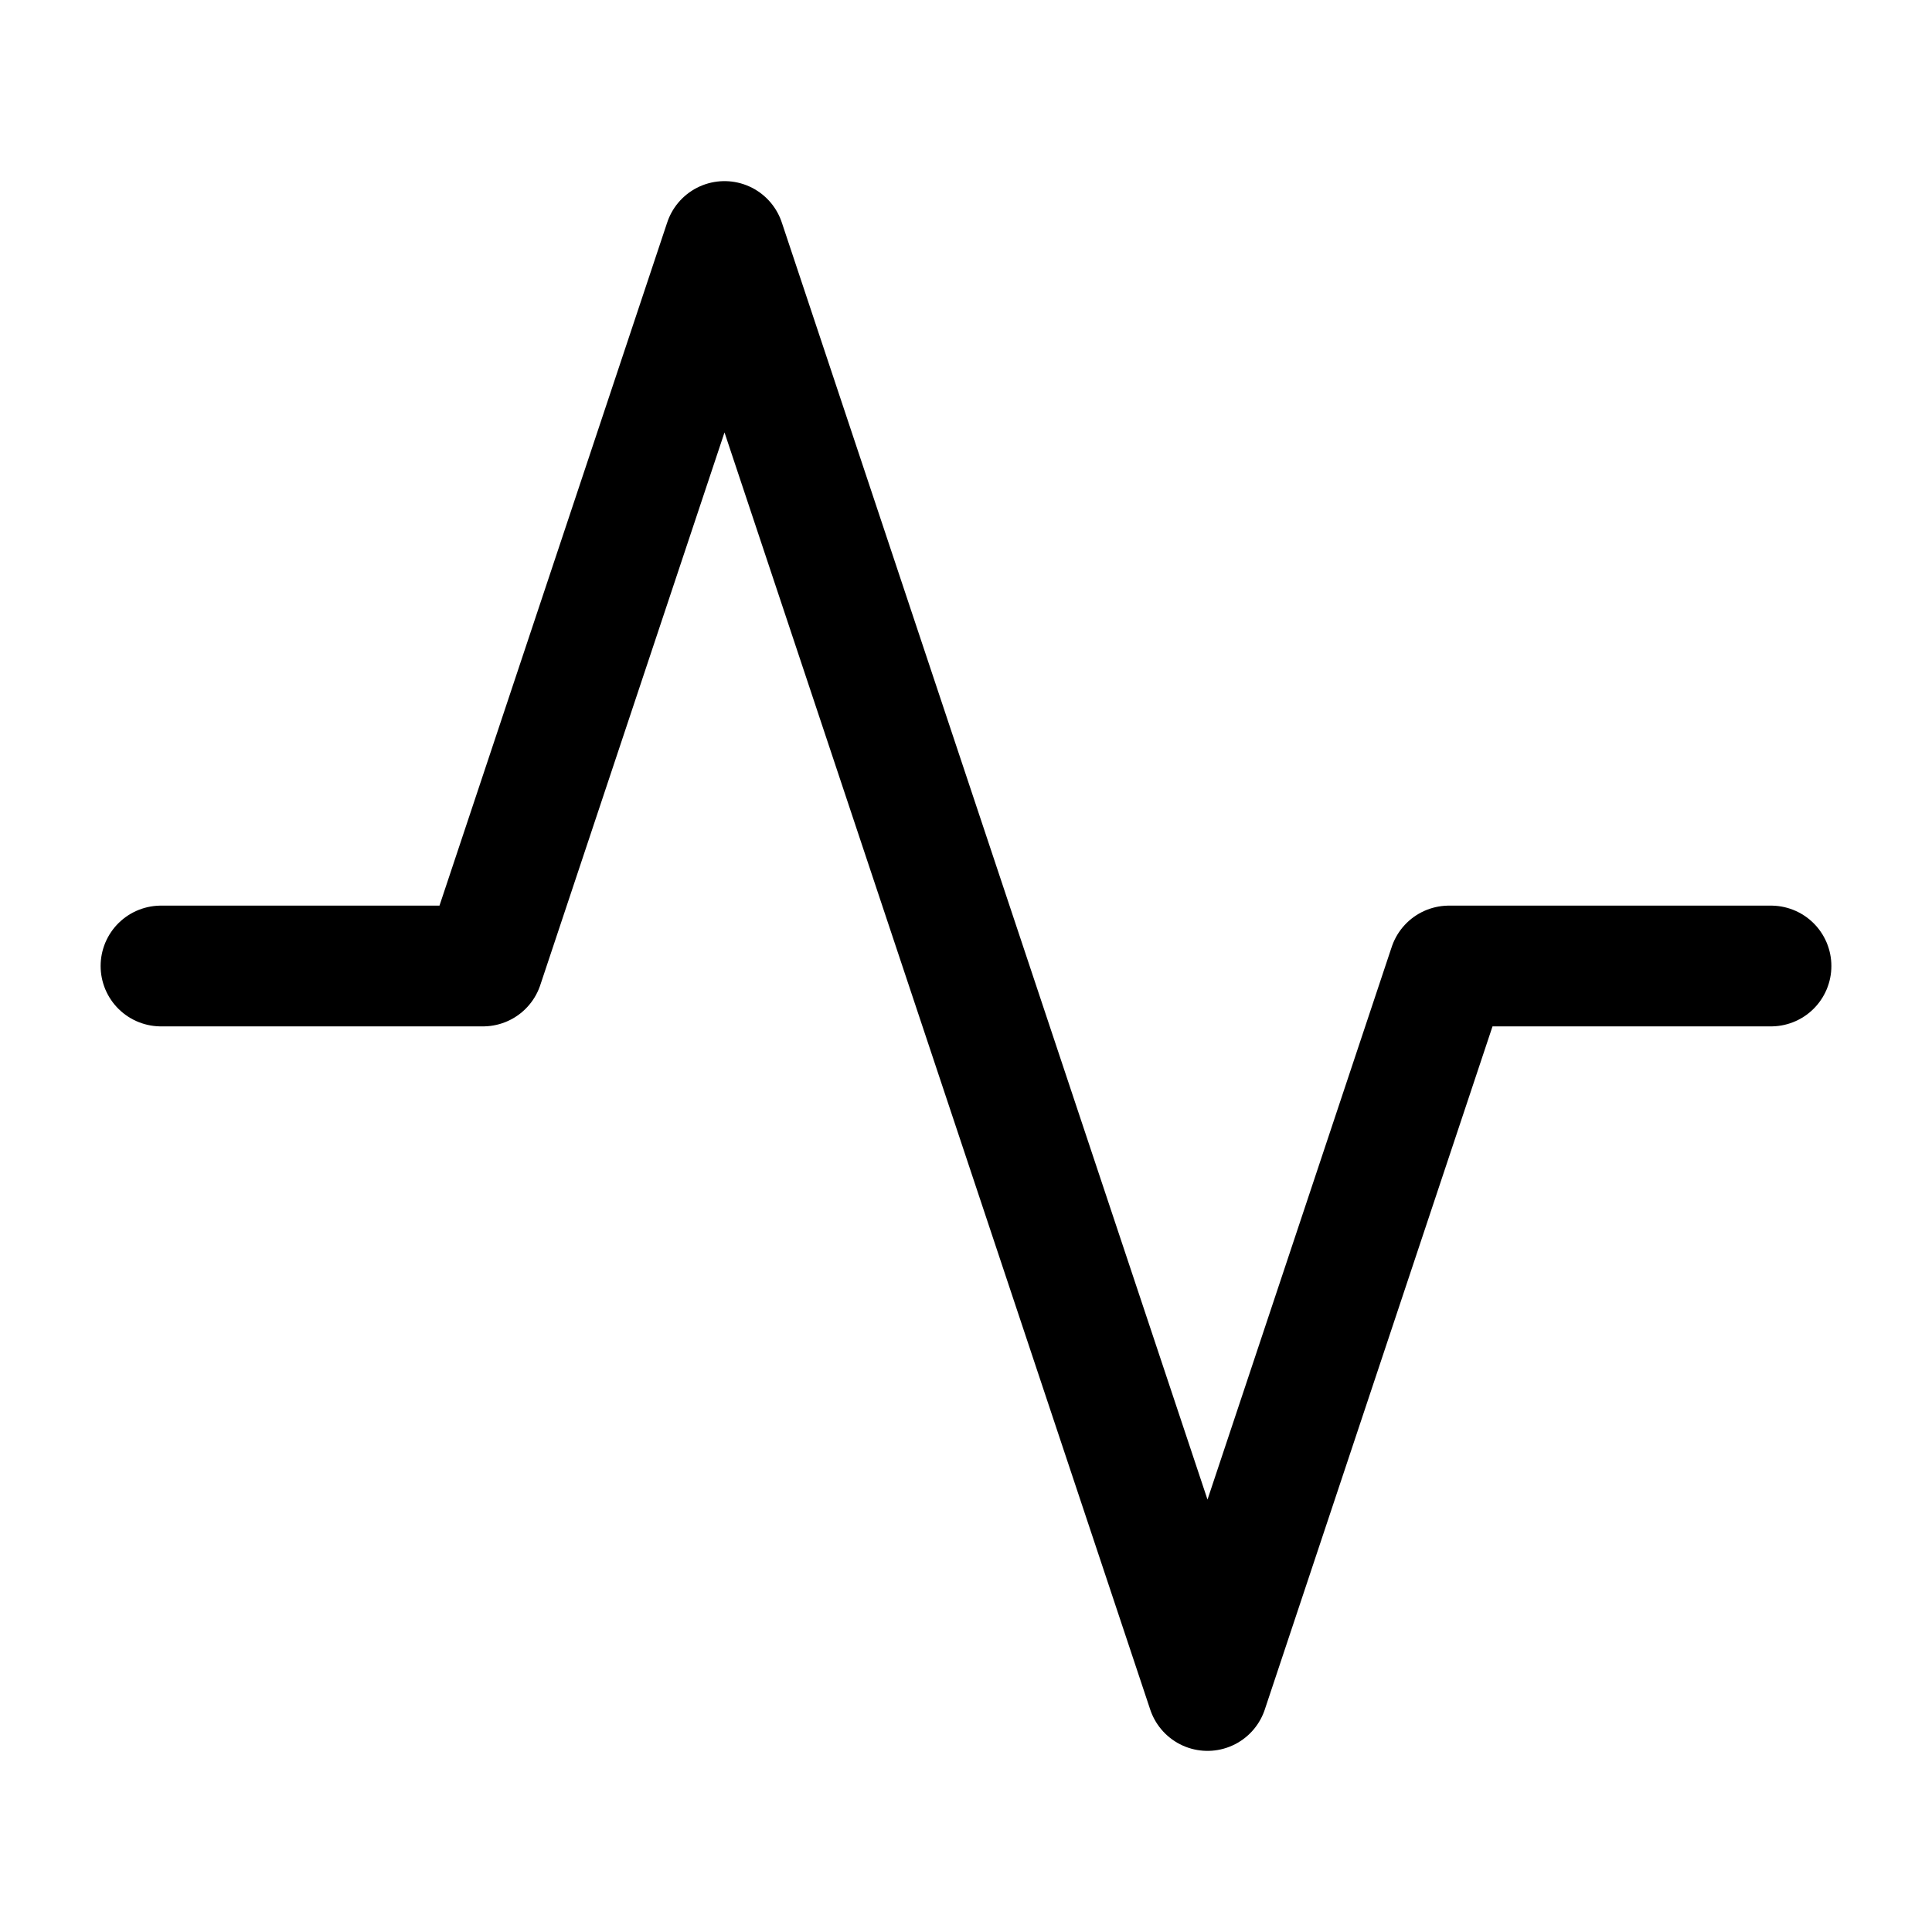
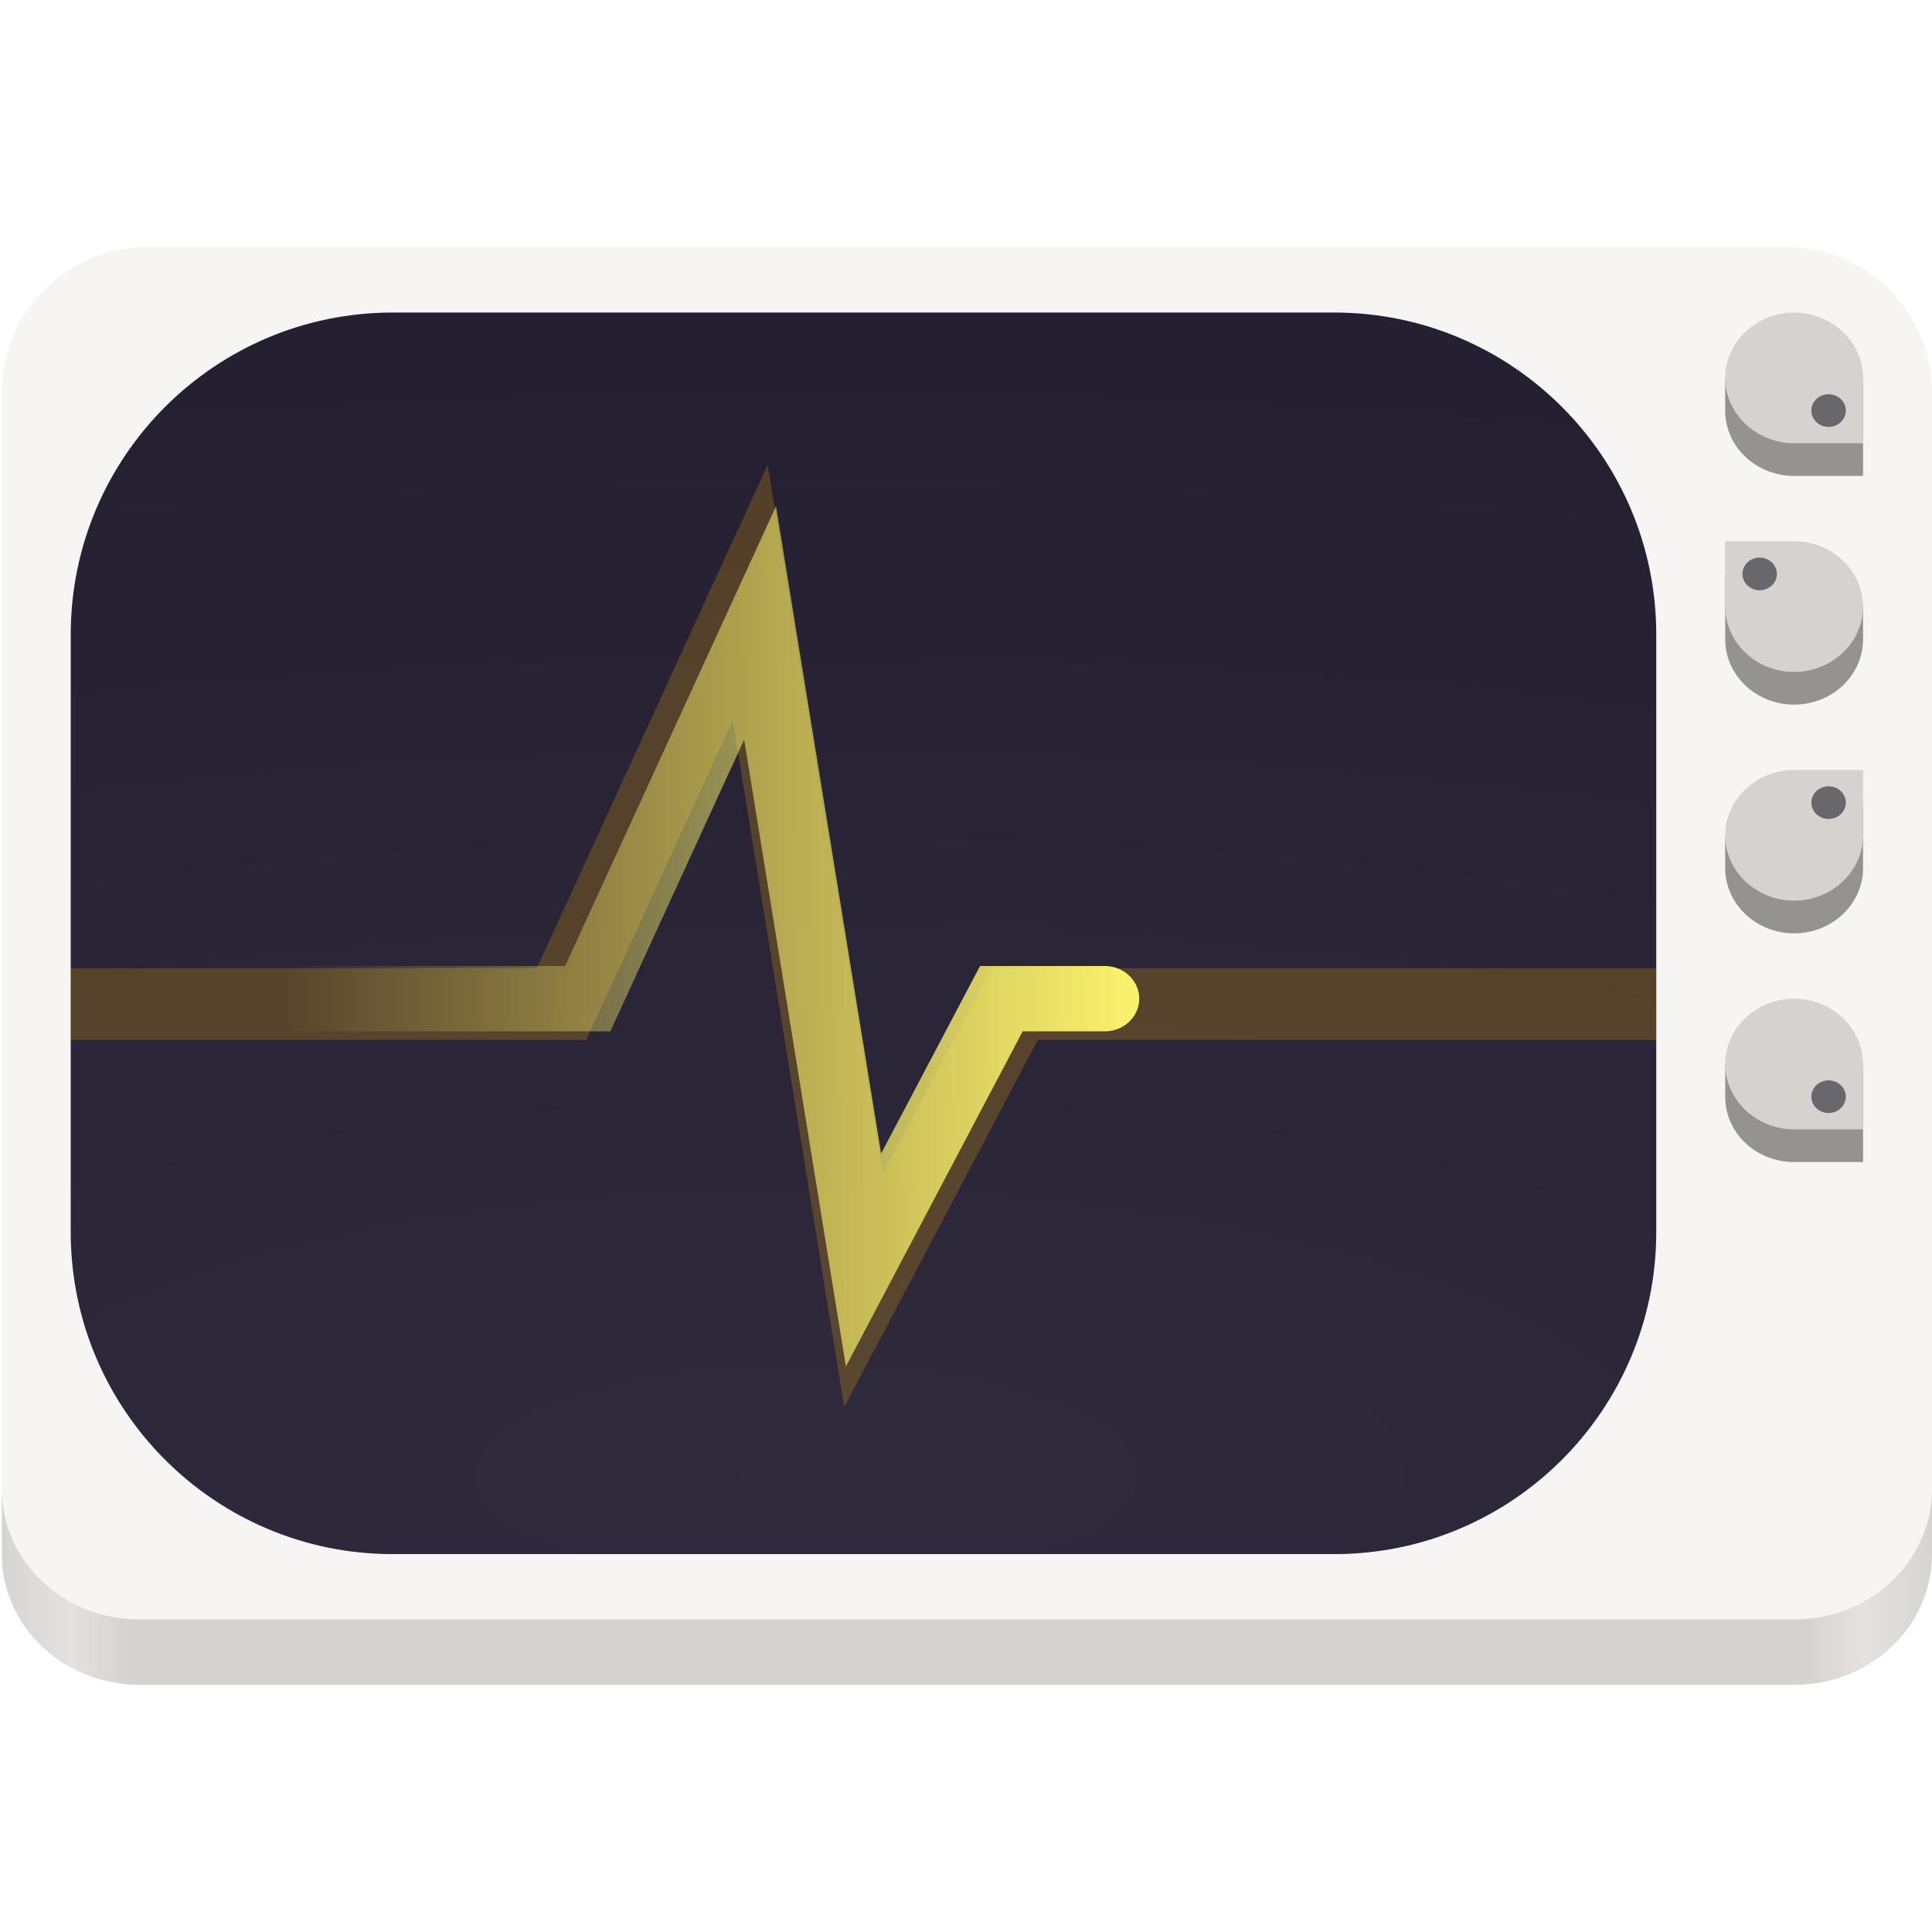
- <svg viewBox="0 0 24 24" fill="none" stroke="currentColor" stroke-width="1.5">
-   <path d="M22 12h-4l-3 9L9 3l-3 9H2" stroke-linecap="round" stroke-linejoin="round" />
+ <svg xmlns="http://www.w3.org/2000/svg" width="100%" height="100%" viewBox="0 0 24 24" version="1.1" xml:space="preserve" style="fill-rule:evenodd;clip-rule:evenodd;stroke-miterlimit:10;">
+   <g id="rect929-36-9-9" transform="matrix(0.214087,0,0,0.20294,-1.69045,-2.611651)">
+     <path d="M120,36.893L120,105.107C120,110.015 116.223,114 111.57,114L16.43,114C11.777,114 8,110.015 8,105.107L8,36.893C8,31.985 11.777,28 16.43,28L111.57,28C116.223,28 120,31.985 120,36.893Z" style="fill:rgb(246,245,244);" />
+   </g>
+   <g id="rect946-0-7-4" transform="matrix(0.214087,0,0,0.20294,-1.69045,-2.611651)">
+     <path d="M104,51.71L104,88.29C104,99.168 95.628,108 85.316,108L30.684,108C20.372,108 12,99.168 12,88.29L12,51.71C12,40.832 20.372,32 30.684,32L85.316,32C95.628,32 104,40.832 104,51.71Z" style="fill:rgb(36,31,49);" />
+   </g>
+   <g id="rect929-3-6-3-9" transform="matrix(0.214087,0,0,0.20294,-1.69045,-2.611651)">
+     <path d="M8,104L8,108C8,112.432 11.568,116 16,116L112,116C116.432,116 120,112.432 120,108L120,104C120,108.432 116.432,112 112,112L16,112C11.568,112 8,108.432 8,104Z" style="fill:url(#_Linear1);fill-rule:nonzero;" />
+   </g>
+   <g id="rect968-2" transform="matrix(0.236875,-0,0,-0.226815,-2.911406,-4.282919)">
+     <rect x="16" y="-104" width="84" height="68" style="fill:url(#_Radial2);" />
+   </g>
+   <g id="path1092-6-1-3-7-5-5" transform="matrix(0.234476,0,0,0.222267,-2.873024,-3.974246)">
+     <path d="M16,74L42,74L52,51L58,90L66,74L100,74" style="fill:none;fill-rule:nonzero;stroke:rgb(229,165,10);stroke-opacity:0.24;stroke-width:4px;" />
+   </g>
+   <g id="path1092-6-1-3-7-5-1-0" transform="matrix(0.214087,0,0,0.20294,-1.69045,-2.611651)">
+     <path d="M16,74L42,74L52,51L58,90L66,74L72,74" style="fill:none;fill-rule:nonzero;stroke:url(#_Linear3);stroke-width:4px;stroke-linecap:round;" />
+   </g>
+   <g id="g1063" transform="matrix(1,0,0,1,0,-170)">
+     <g id="path1066" transform="matrix(0.214087,0,0,0.20294,-1.69045,132.8886)">
+       <path d="M116,232L116,236C116,238.209 114.209,240 112,240C109.791,240 108,238.209 108,236L108,234L112,232L116,232Z" style="fill:rgb(148,147,144);fill-rule:nonzero;" />
+     </g>
+     <g id="path1074" transform="matrix(0.214087,0,0,0.20294,-1.69045,132.8886)">
+       <path d="M116,248L116,254L112,254C109.784,254 108,252.216 108,250L108,248L116,248Z" style="fill:rgb(148,147,144);fill-rule:nonzero;" />
+     </g>
+     <g id="path1076" transform="matrix(0.214087,0,0,0.20294,-1.69045,132.8886)">
+       <path d="M116,252L116,248C116,245.806 114.194,244 112,244C109.806,244 108,245.806 108,248C108,250.194 109.806,252 112,252L116,252Z" style="fill:rgb(213,211,207);fill-rule:nonzero;" />
+     </g>
+     <g id="ellipse1078" transform="matrix(-0.214087,0,0,0.20294,-1.69045,132.8886)">
+       <circle cx="-114" cy="250" r="1" style="fill:rgb(104,103,107);" />
+     </g>
+     <g id="path1080" transform="matrix(0.214087,0,0,0.20294,-1.69045,132.8886)">
+       <path d="M116,230L116,234C116,236.194 114.194,238 112,238C109.806,238 108,236.194 108,234C108,231.806 109.806,230 112,230L116,230Z" style="fill:rgb(213,211,207);fill-rule:nonzero;" />
+     </g>
+     <g id="ellipse1082" transform="matrix(-0.214087,0,0,-0.20294,-1.69045,132.8886)">
+       <circle cx="-114" cy="-232" r="1" style="fill:rgb(104,103,107);" />
+     </g>
+     <g id="path1084" transform="matrix(0.214087,0,0,0.20294,-1.69045,132.8886)">
+       <path d="M108,218L108,222C108,224.209 109.791,226 112,226C114.209,226 116,224.209 116,222L116,220L112,218L108,218Z" style="fill:rgb(148,147,144);fill-rule:nonzero;" />
+     </g>
+     <g id="path1086" transform="matrix(0.214087,0,0,0.20294,-1.69045,132.8886)">
+       <path d="M108,216L108,220C108,222.194 109.806,224 112,224C114.194,224 116,222.194 116,220C116,217.806 114.194,216 112,216L108,216Z" style="fill:rgb(213,211,207);fill-rule:nonzero;" />
+     </g>
+     <g id="ellipse1088" transform="matrix(0.214087,0,0,-0.20294,-1.69045,132.8886)">
+       <circle cx="110" cy="-218" r="1" style="fill:rgb(104,103,107);" />
+     </g>
+     <g id="path1090" transform="matrix(0.214087,0,0,0.20294,-1.69045,132.8886)">
+       <path d="M116,206L116,212L112,212C109.784,212 108,210.216 108,208L108,206L116,206Z" style="fill:rgb(148,147,144);fill-rule:nonzero;" />
+     </g>
+     <g id="path1092" transform="matrix(0.214087,0,0,0.20294,-1.69045,132.8886)">
+       <path d="M116,210L116,206C116,203.806 114.194,202 112,202C109.806,202 108,203.806 108,206C108,208.194 109.806,210 112,210L116,210Z" style="fill:rgb(213,211,207);fill-rule:nonzero;" />
+     </g>
+     <g id="ellipse1094" transform="matrix(-0.214087,0,0,0.20294,-1.69045,132.8886)">
+       <circle cx="-114" cy="208" r="1" style="fill:rgb(104,103,107);" />
+     </g>
+   </g>
+   <defs>
+     <linearGradient id="_Linear1" x1="0" y1="0" x2="1" y2="0" gradientUnits="userSpaceOnUse" gradientTransform="matrix(112,0,0,112,7.99999,104)">
+       <stop offset="0" style="stop-color:rgb(213,211,207);stop-opacity:1" />
+       <stop offset="0.04" style="stop-color:rgb(228,225,222);stop-opacity:1" />
+       <stop offset="0.07" style="stop-color:rgb(213,211,207);stop-opacity:1" />
+       <stop offset="0.93" style="stop-color:rgb(213,211,207);stop-opacity:1" />
+       <stop offset="0.96" style="stop-color:rgb(228,225,222);stop-opacity:1" />
+       <stop offset="1" style="stop-color:rgb(213,211,207);stop-opacity:1" />
+     </linearGradient>
+     <radialGradient id="_Radial2" cx="0" cy="0" r="1" gradientUnits="userSpaceOnUse" gradientTransform="matrix(-182,0.000055,-0.000012,-61.2,54.49999,-99.46668)">
+       <stop offset="0" style="stop-color:white;stop-opacity:0.05" />
+       <stop offset="1" style="stop-color:white;stop-opacity:0" />
+     </radialGradient>
+     <linearGradient id="_Linear3" x1="0" y1="0" x2="1" y2="0" gradientUnits="userSpaceOnUse" gradientTransform="matrix(-49.25,0,-0,-49.25,73.24999,69.38981)">
+       <stop offset="0" style="stop-color:rgb(249,240,107);stop-opacity:1" />
+       <stop offset="1" style="stop-color:rgb(249,240,107);stop-opacity:0" />
+     </linearGradient>
+   </defs>
</svg>
